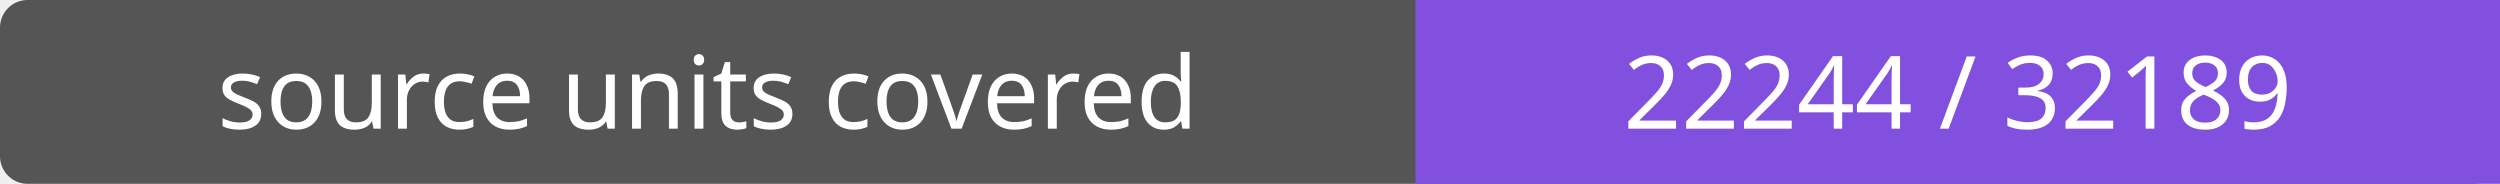
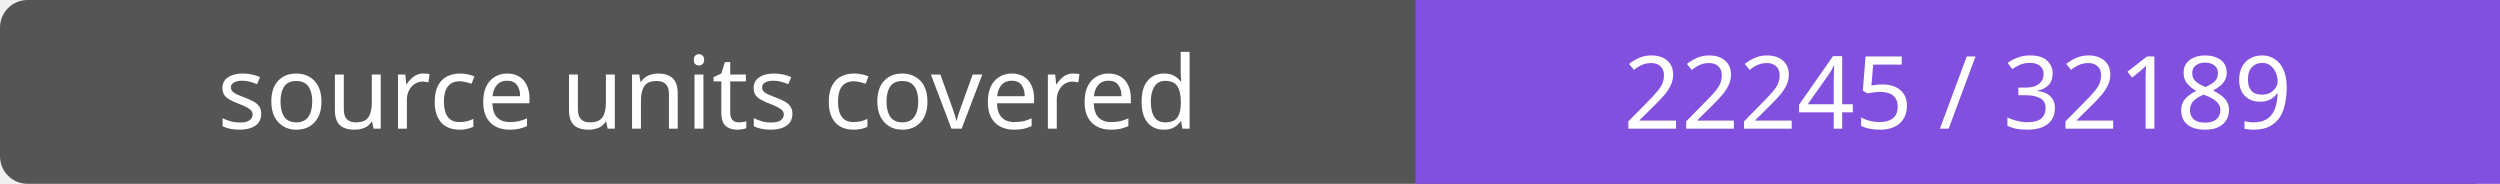
- <svg xmlns="http://www.w3.org/2000/svg" width="272" height="20" role="img" aria-label="source units covered: 22244 / 32189">
+ <svg xmlns="http://www.w3.org/2000/svg" width="272" height="20" role="img" aria-label="source units covered: 22245 / 32189">
  <rect width="272" height="20" rx="3" fill="#555" />
  <path fill="#8250df" d="M154 0h118v20H154z" />
  <g fill="#fff" text-anchor="middle" font-family="Verdana,sans-serif" font-size="11">
    <text x="77.0" y="14">source units covered</text>
-     <text x="213.0" y="14">22244 / 32189</text>
+     <text x="213.0" y="14">22245 / 32189</text>
  </g>
</svg>
